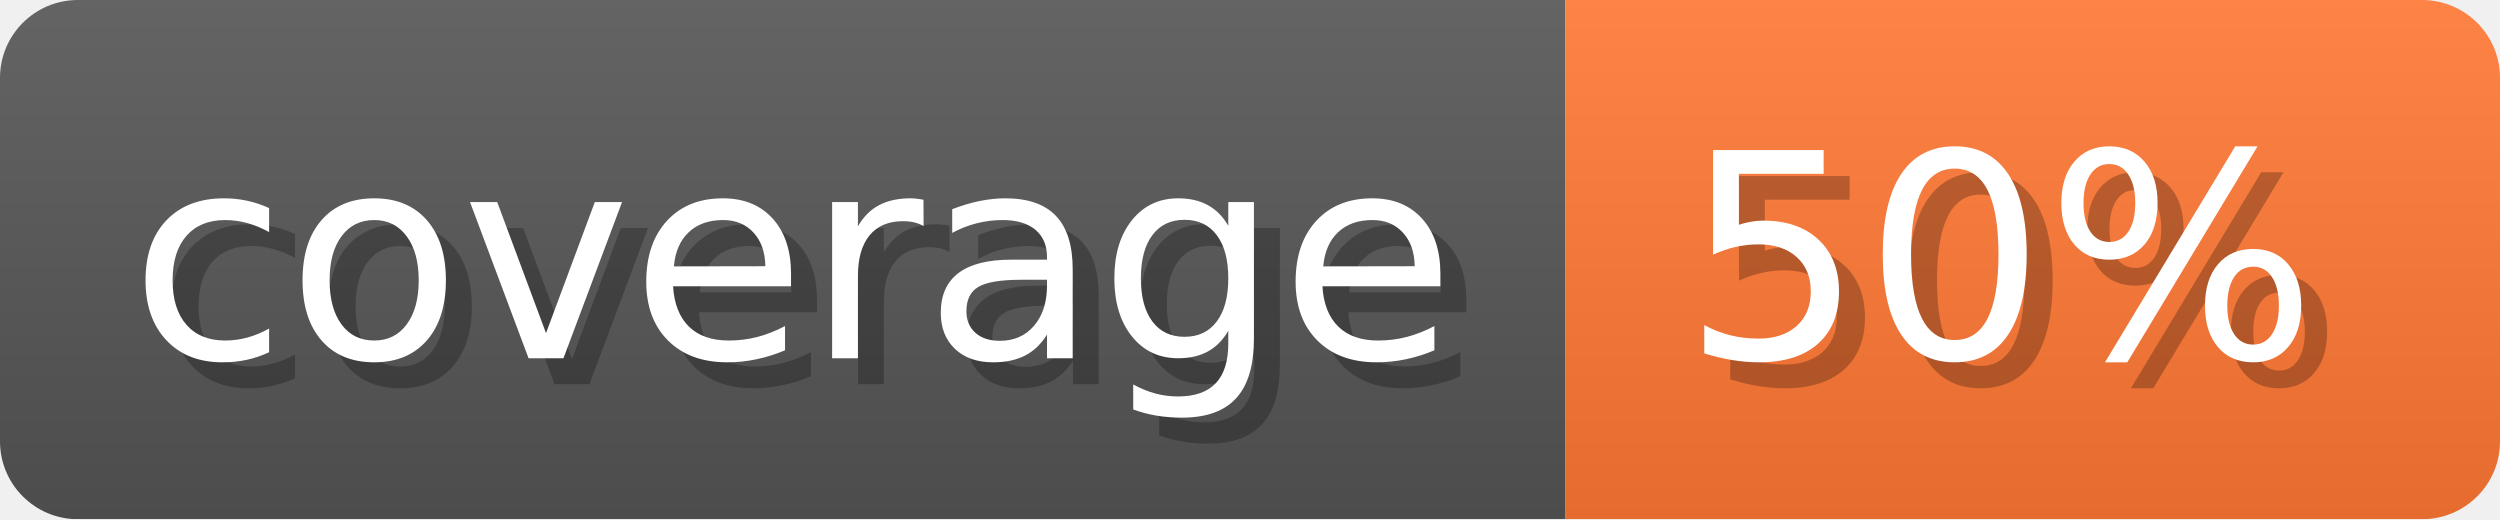
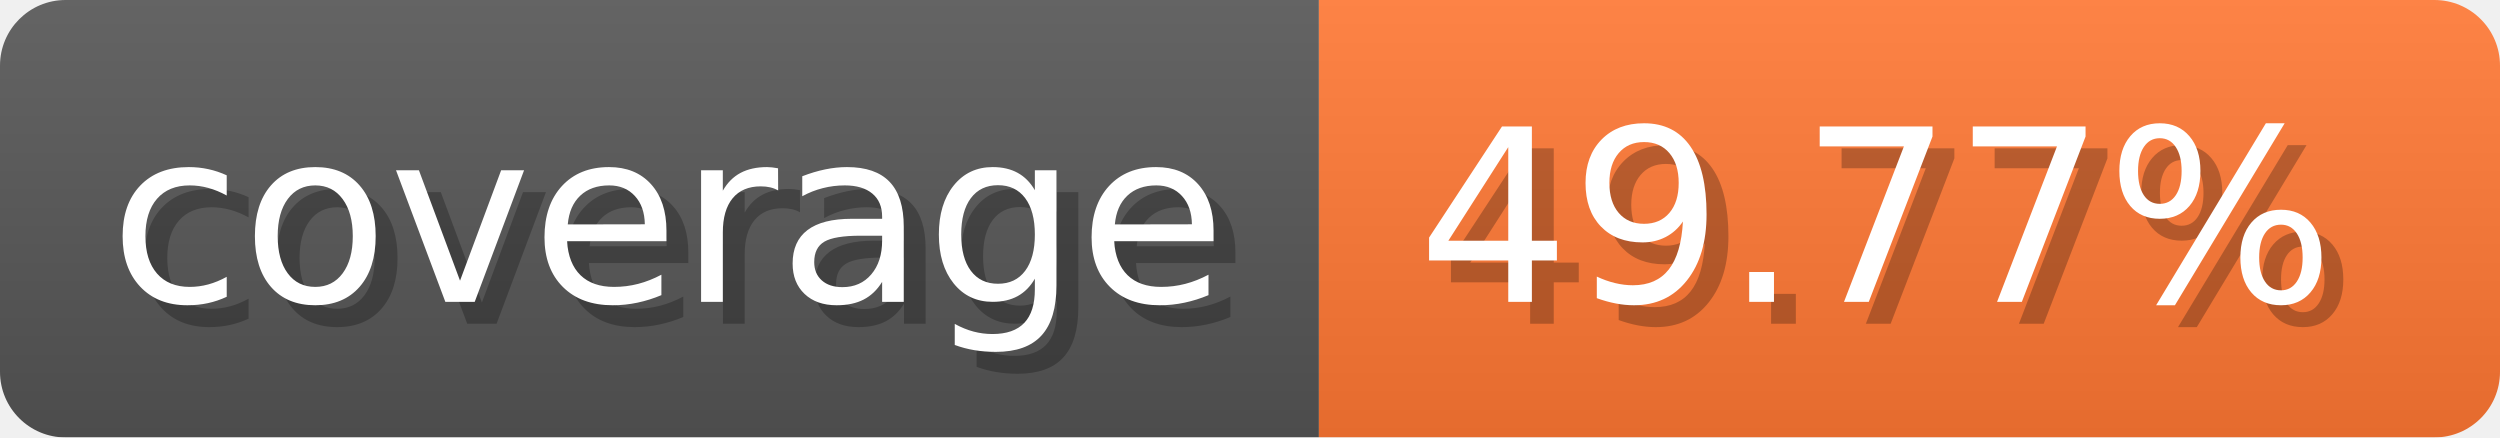
- <svg xmlns="http://www.w3.org/2000/svg" width="96.3" height="20" viewBox="0 0 963 200" role="img" aria-label="coverage: 50%">
-   <linearGradient id="ZGKhY" x2="0" y2="100%">
+ <svg xmlns="http://www.w3.org/2000/svg" width="114.3" height="20" viewBox="0 0 1143 200" role="img" aria-label="coverage: 49.77%">
+   <linearGradient id="itxqR" x2="0" y2="100%">
    <stop offset="0" stop-opacity=".1" stop-color="#EEE" />
    <stop offset="1" stop-opacity=".1" />
  </linearGradient>
-   <mask id="uUTsj">
-     <rect width="963" height="200" rx="30" fill="#FFF" />
+   <mask id="CbVQe">
+     <rect width="1143" height="200" rx="30" fill="#FFF" />
  </mask>
-   <g mask="url(#uUTsj)">
+   <g mask="url(#CbVQe)">
    <rect width="603" height="200" fill="#555" />
-     <rect width="360" height="200" fill="#F73" x="603" />
-     <rect width="963" height="200" fill="url(#ZGKhY)" />
+     <rect width="540" height="200" fill="#F73" x="603" />
+     <rect width="1143" height="200" fill="url(#itxqR)" />
  </g>
  <g aria-hidden="true" fill="#fff" text-anchor="start" font-family="Verdana,DejaVu Sans,sans-serif" font-size="110">
    <text x="60" y="148" textLength="503" fill="#000" opacity="0.25">coverage</text>
    <text x="50" y="138" textLength="503">coverage</text>
-     <text x="658" y="148" textLength="260" fill="#000" opacity="0.25">50%</text>
-     <text x="648" y="138" textLength="260">50%</text>
+     <text x="658" y="148" textLength="440" fill="#000" opacity="0.25">49.77%</text>
+     <text x="648" y="138" textLength="440">49.77%</text>
  </g>
</svg>
